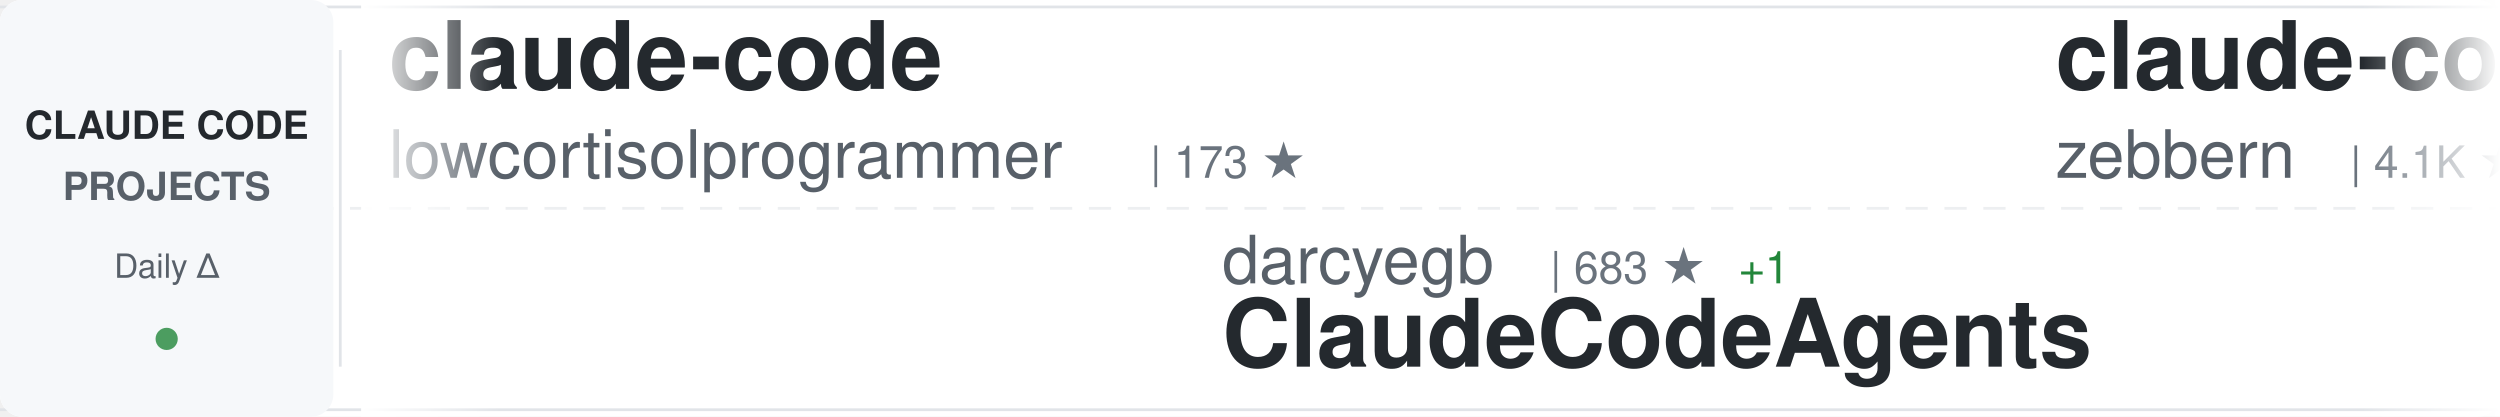
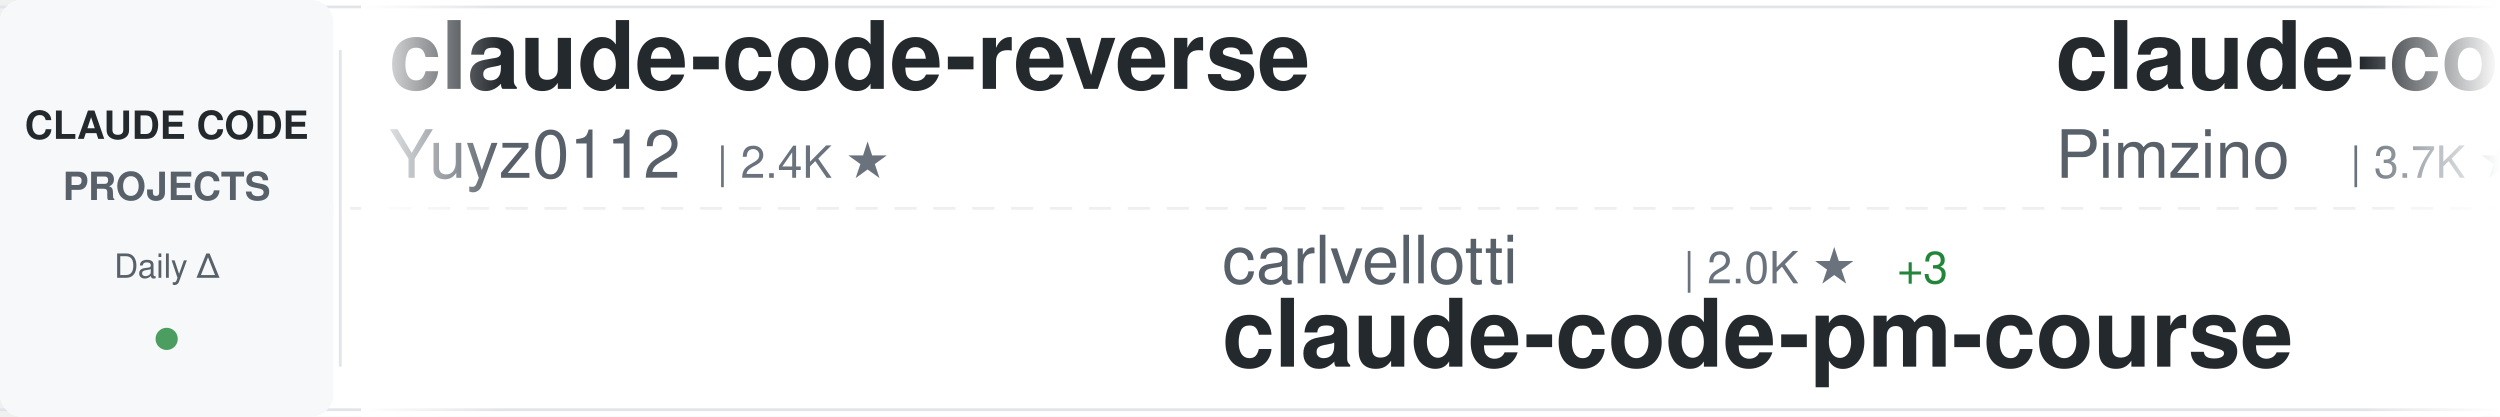
<svg xmlns="http://www.w3.org/2000/svg" width="900" height="150">
  <defs>
    <linearGradient id="awesomeLeftFade" x1="0%" y1="0%" x2="100%" y2="0%">
      <stop offset="0%" style="stop-color:#ffffff;stop-opacity:1" />
      <stop offset="100%" style="stop-color:#ffffff;stop-opacity:0" />
    </linearGradient>
    <linearGradient id="awesomeRightFade" x1="0%" y1="0%" x2="100%" y2="0%">
      <stop offset="0%" style="stop-color:#ffffff;stop-opacity:0" />
      <stop offset="100%" style="stop-color:#ffffff;stop-opacity:1" />
    </linearGradient>
  </defs>
  <rect width="900" height="150" fill="#ffffff" rx="8" />
  <rect x="0" y="2" width="900" height="1" fill="#e1e4e8" />
  <rect x="0" y="147" width="900" height="1" fill="#e1e4e8" />
  <line x1="0" y1="75" x2="900" y2="75" stroke="#e1e4e8" stroke-width="1" stroke-dasharray="8 6" opacity="0.6" />
  <rect x="0" y="0" width="120" height="150" fill="#f6f8fa" rx="8" />
  <text x="60" y="50" font-family="-apple-system, BlinkMacSystemFont, 'Segoe UI', Helvetica, Arial, sans-serif" font-size="14" font-weight="600" fill="#24292e" text-anchor="middle">CLAUDE CODE</text>
  <text x="60" y="72" font-family="-apple-system, BlinkMacSystemFont, 'Segoe UI', Helvetica, Arial, sans-serif" font-size="14" font-weight="600" fill="#586069" text-anchor="middle">PROJECTS</text>
  <text x="60" y="100" font-family="-apple-system, BlinkMacSystemFont, 'Segoe UI', Helvetica, Arial, sans-serif" font-size="12" font-weight="500" fill="#586069" text-anchor="middle">Daily Δ</text>
  <circle cx="60" cy="122" r="4" fill="#22863a" opacity="0.8" />
  <rect x="122" y="18" width="1" height="114" fill="#e1e4e8" />
  <clipPath id="awesomeTickerClip">
    <rect x="130" y="0" width="770" height="150" />
  </clipPath>
  <g clip-path="url(#awesomeTickerClip)">
    <g id="awesomeTickerItems">
      <animateTransform attributeName="transform" attributeType="XML" type="translate" from="0 0" to="-3000 0" dur="54s" repeatCount="indefinite" />
      <g transform="translate(0, 0)">
-         <text x="140" y="32" font-family="-apple-system, BlinkMacSystemFont, 'Segoe UI', Helvetica, Arial, sans-serif" font-size="34" font-weight="600" fill="#24292e">claude-code</text>
-         <text x="140" y="64" font-family="-apple-system, BlinkMacSystemFont, 'Segoe UI', Helvetica, Arial, sans-serif" font-size="24" font-weight="400" fill="#586069">lowcortisolprogrammer</text>
-         <text x="414" y="64" font-family="-apple-system, BlinkMacSystemFont, 'Segoe UI', Helvetica, Arial, sans-serif" font-size="16" font-weight="500" fill="#6a737d">| 173 ★</text>
+         <text x="140" y="32" font-family="-apple-system, BlinkMacSystemFont, 'Segoe UI', Helvetica, Arial, sans-serif" font-size="34" font-weight="600" fill="#24292e">claude-code-reverse</text>
+         <text x="140" y="64" font-family="-apple-system, BlinkMacSystemFont, 'Segoe UI', Helvetica, Arial, sans-serif" font-size="24" font-weight="400" fill="#586069">Yuyz0112</text>
+         <text x="258" y="64" font-family="-apple-system, BlinkMacSystemFont, 'Segoe UI', Helvetica, Arial, sans-serif" font-size="16" font-weight="500" fill="#6a737d">| 2.4K ★</text>
      </g>
      <g transform="translate(300, 0)">
-         <text x="140" y="102" font-family="-apple-system, BlinkMacSystemFont, 'Segoe UI', Helvetica, Arial, sans-serif" font-size="24" font-weight="400" fill="#586069">darcyegb</text>
-         <text x="258" y="102" font-family="-apple-system, BlinkMacSystemFont, 'Segoe UI', Helvetica, Arial, sans-serif" font-size="16" font-weight="500" fill="#6a737d">| 683 ★</text>
-         <text x="326" y="102" font-family="-apple-system, BlinkMacSystemFont, 'Segoe UI', Helvetica, Arial, sans-serif" font-size="16" font-weight="500" fill="#22863a"> +1</text>
-         <text x="140" y="132" font-family="-apple-system, BlinkMacSystemFont, 'Segoe UI', Helvetica, Arial, sans-serif" font-size="34" font-weight="600" fill="#24292e">ClaudeCodeAgents</text>
+         <text x="140" y="102" font-family="-apple-system, BlinkMacSystemFont, 'Segoe UI', Helvetica, Arial, sans-serif" font-size="24" font-weight="400" fill="#586069">carlvellotti</text>
+         <text x="306" y="102" font-family="-apple-system, BlinkMacSystemFont, 'Segoe UI', Helvetica, Arial, sans-serif" font-size="16" font-weight="500" fill="#6a737d">| 2.0K ★</text>
+         <text x="383" y="102" font-family="-apple-system, BlinkMacSystemFont, 'Segoe UI', Helvetica, Arial, sans-serif" font-size="16" font-weight="500" fill="#22863a"> +3</text>
+         <text x="140" y="132" font-family="-apple-system, BlinkMacSystemFont, 'Segoe UI', Helvetica, Arial, sans-serif" font-size="34" font-weight="600" fill="#24292e">claude-code-pm-course</text>
      </g>
      <g transform="translate(600, 0)">
-         <text x="140" y="32" font-family="-apple-system, BlinkMacSystemFont, 'Segoe UI', Helvetica, Arial, sans-serif" font-size="34" font-weight="600" fill="#24292e">claude-code-guide</text>
-         <text x="140" y="64" font-family="-apple-system, BlinkMacSystemFont, 'Segoe UI', Helvetica, Arial, sans-serif" font-size="24" font-weight="400" fill="#586069">zebbern</text>
-         <text x="246" y="64" font-family="-apple-system, BlinkMacSystemFont, 'Segoe UI', Helvetica, Arial, sans-serif" font-size="16" font-weight="500" fill="#6a737d">| 4.1K ★</text>
+         <text x="140" y="32" font-family="-apple-system, BlinkMacSystemFont, 'Segoe UI', Helvetica, Arial, sans-serif" font-size="34" font-weight="600" fill="#24292e">claude-code-spec-workflo...</text>
+         <text x="140" y="64" font-family="-apple-system, BlinkMacSystemFont, 'Segoe UI', Helvetica, Arial, sans-serif" font-size="24" font-weight="400" fill="#586069">Pimzino</text>
+         <text x="246" y="64" font-family="-apple-system, BlinkMacSystemFont, 'Segoe UI', Helvetica, Arial, sans-serif" font-size="16" font-weight="500" fill="#6a737d">| 3.7K ★</text>
        <text x="323" y="64" font-family="-apple-system, BlinkMacSystemFont, 'Segoe UI', Helvetica, Arial, sans-serif" font-size="16" font-weight="500" fill="#22863a"> +4</text>
      </g>
      <g transform="translate(900, 0)">
-         <text x="140" y="102" font-family="-apple-system, BlinkMacSystemFont, 'Segoe UI', Helvetica, Arial, sans-serif" font-size="24" font-weight="400" fill="#586069">luongnv89</text>
-         <text x="270" y="102" font-family="-apple-system, BlinkMacSystemFont, 'Segoe UI', Helvetica, Arial, sans-serif" font-size="16" font-weight="500" fill="#6a737d">| 31.4K ★</text>
-         <text x="356" y="102" font-family="-apple-system, BlinkMacSystemFont, 'Segoe UI', Helvetica, Arial, sans-serif" font-size="16" font-weight="500" fill="#22863a"> +201</text>
-         <text x="140" y="132" font-family="-apple-system, BlinkMacSystemFont, 'Segoe UI', Helvetica, Arial, sans-serif" font-size="34" font-weight="600" fill="#24292e">claude-howto</text>
+         <text x="140" y="102" font-family="-apple-system, BlinkMacSystemFont, 'Segoe UI', Helvetica, Arial, sans-serif" font-size="24" font-weight="400" fill="#586069">mehmoodosman</text>
+         <text x="306" y="102" font-family="-apple-system, BlinkMacSystemFont, 'Segoe UI', Helvetica, Arial, sans-serif" font-size="16" font-weight="500" fill="#6a737d">| 169 ★</text>
+         <text x="374" y="102" font-family="-apple-system, BlinkMacSystemFont, 'Segoe UI', Helvetica, Arial, sans-serif" font-size="16" font-weight="500" fill="#22863a"> +1</text>
+         <text x="140" y="132" font-family="-apple-system, BlinkMacSystemFont, 'Segoe UI', Helvetica, Arial, sans-serif" font-size="34" font-weight="600" fill="#24292e">claude-code</text>
      </g>
      <g transform="translate(1200, 0)">
-         <text x="140" y="32" font-family="-apple-system, BlinkMacSystemFont, 'Segoe UI', Helvetica, Arial, sans-serif" font-size="34" font-weight="600" fill="#24292e">claude-code-cli</text>
-         <text x="140" y="64" font-family="-apple-system, BlinkMacSystemFont, 'Segoe UI', Helvetica, Arial, sans-serif" font-size="24" font-weight="400" fill="#586069">huangserva</text>
-         <text x="282" y="64" font-family="-apple-system, BlinkMacSystemFont, 'Segoe UI', Helvetica, Arial, sans-serif" font-size="16" font-weight="500" fill="#6a737d">| 572 ★</text>
-         <text x="350" y="64" font-family="-apple-system, BlinkMacSystemFont, 'Segoe UI', Helvetica, Arial, sans-serif" font-size="16" font-weight="500" fill="#22863a"> +1</text>
+         <text x="140" y="32" font-family="-apple-system, BlinkMacSystemFont, 'Segoe UI', Helvetica, Arial, sans-serif" font-size="34" font-weight="600" fill="#24292e">claude-code-router</text>
+         <text x="140" y="64" font-family="-apple-system, BlinkMacSystemFont, 'Segoe UI', Helvetica, Arial, sans-serif" font-size="24" font-weight="400" fill="#586069">musistudio</text>
+         <text x="282" y="64" font-family="-apple-system, BlinkMacSystemFont, 'Segoe UI', Helvetica, Arial, sans-serif" font-size="16" font-weight="500" fill="#6a737d">| 33.6K ★</text>
+         <text x="368" y="64" font-family="-apple-system, BlinkMacSystemFont, 'Segoe UI', Helvetica, Arial, sans-serif" font-size="16" font-weight="500" fill="#22863a"> +77</text>
      </g>
      <g transform="translate(1500, 0)">
-         <text x="140" y="102" font-family="-apple-system, BlinkMacSystemFont, 'Segoe UI', Helvetica, Arial, sans-serif" font-size="24" font-weight="400" fill="#586069">Maciek-roboblog</text>
-         <text x="342" y="102" font-family="-apple-system, BlinkMacSystemFont, 'Segoe UI', Helvetica, Arial, sans-serif" font-size="16" font-weight="500" fill="#6a737d">| 7.9K ★</text>
-         <text x="419" y="102" font-family="-apple-system, BlinkMacSystemFont, 'Segoe UI', Helvetica, Arial, sans-serif" font-size="16" font-weight="500" fill="#22863a"> +19</text>
-         <text x="140" y="132" font-family="-apple-system, BlinkMacSystemFont, 'Segoe UI', Helvetica, Arial, sans-serif" font-size="34" font-weight="600" fill="#24292e">Claude-Code-Usage-Monito...</text>
+         <text x="140" y="102" font-family="-apple-system, BlinkMacSystemFont, 'Segoe UI', Helvetica, Arial, sans-serif" font-size="24" font-weight="400" fill="#586069">anthropics</text>
+         <text x="282" y="102" font-family="-apple-system, BlinkMacSystemFont, 'Segoe UI', Helvetica, Arial, sans-serif" font-size="16" font-weight="500" fill="#6a737d">| 7.5K ★</text>
+         <text x="359" y="102" font-family="-apple-system, BlinkMacSystemFont, 'Segoe UI', Helvetica, Arial, sans-serif" font-size="16" font-weight="500" fill="#22863a"> +19</text>
+         <text x="140" y="132" font-family="-apple-system, BlinkMacSystemFont, 'Segoe UI', Helvetica, Arial, sans-serif" font-size="34" font-weight="600" fill="#24292e">claude-code-action</text>
      </g>
      <g transform="translate(1800, 0)">
-         <text x="140" y="32" font-family="-apple-system, BlinkMacSystemFont, 'Segoe UI', Helvetica, Arial, sans-serif" font-size="34" font-weight="600" fill="#24292e">claude-code-rust</text>
-         <text x="140" y="64" font-family="-apple-system, BlinkMacSystemFont, 'Segoe UI', Helvetica, Arial, sans-serif" font-size="24" font-weight="400" fill="#586069">lorryjovens-hub</text>
-         <text x="342" y="64" font-family="-apple-system, BlinkMacSystemFont, 'Segoe UI', Helvetica, Arial, sans-serif" font-size="16" font-weight="500" fill="#6a737d">| 1.5K ★</text>
-         <text x="419" y="64" font-family="-apple-system, BlinkMacSystemFont, 'Segoe UI', Helvetica, Arial, sans-serif" font-size="16" font-weight="500" fill="#22863a"> +6</text>
+         <text x="140" y="32" font-family="-apple-system, BlinkMacSystemFont, 'Segoe UI', Helvetica, Arial, sans-serif" font-size="34" font-weight="600" fill="#24292e">ClaudeCode</text>
+         <text x="140" y="64" font-family="-apple-system, BlinkMacSystemFont, 'Segoe UI', Helvetica, Arial, sans-serif" font-size="24" font-weight="400" fill="#586069">guanshan</text>
+         <text x="258" y="64" font-family="-apple-system, BlinkMacSystemFont, 'Segoe UI', Helvetica, Arial, sans-serif" font-size="16" font-weight="500" fill="#6a737d">| 57 ★</text>
      </g>
      <g transform="translate(2100, 0)">
-         <text x="140" y="102" font-family="-apple-system, BlinkMacSystemFont, 'Segoe UI', Helvetica, Arial, sans-serif" font-size="24" font-weight="400" fill="#586069">isboyjc</text>
-         <text x="246" y="102" font-family="-apple-system, BlinkMacSystemFont, 'Segoe UI', Helvetica, Arial, sans-serif" font-size="16" font-weight="500" fill="#6a737d">| 156 ★</text>
-         <text x="140" y="132" font-family="-apple-system, BlinkMacSystemFont, 'Segoe UI', Helvetica, Arial, sans-serif" font-size="34" font-weight="600" fill="#24292e">claude-code</text>
+         <text x="140" y="102" font-family="-apple-system, BlinkMacSystemFont, 'Segoe UI', Helvetica, Arial, sans-serif" font-size="24" font-weight="400" fill="#586069">AprilNEA</text>
+         <text x="258" y="102" font-family="-apple-system, BlinkMacSystemFont, 'Segoe UI', Helvetica, Arial, sans-serif" font-size="16" font-weight="500" fill="#6a737d">| 377 ★</text>
+         <text x="140" y="132" font-family="-apple-system, BlinkMacSystemFont, 'Segoe UI', Helvetica, Arial, sans-serif" font-size="34" font-weight="600" fill="#24292e">claude-code-source</text>
      </g>
      <g transform="translate(2400, 0)">
-         <text x="140" y="32" font-family="-apple-system, BlinkMacSystemFont, 'Segoe UI', Helvetica, Arial, sans-serif" font-size="34" font-weight="600" fill="#24292e">claude-code-my-workflow</text>
-         <text x="140" y="64" font-family="-apple-system, BlinkMacSystemFont, 'Segoe UI', Helvetica, Arial, sans-serif" font-size="24" font-weight="400" fill="#586069">pedrohcgs</text>
-         <text x="270" y="64" font-family="-apple-system, BlinkMacSystemFont, 'Segoe UI', Helvetica, Arial, sans-serif" font-size="16" font-weight="500" fill="#6a737d">| 1.0K ★</text>
-         <text x="347" y="64" font-family="-apple-system, BlinkMacSystemFont, 'Segoe UI', Helvetica, Arial, sans-serif" font-size="16" font-weight="500" fill="#22863a"> +7</text>
+         <text x="140" y="32" font-family="-apple-system, BlinkMacSystemFont, 'Segoe UI', Helvetica, Arial, sans-serif" font-size="34" font-weight="600" fill="#24292e">claude-code-sourcemap</text>
+         <text x="140" y="64" font-family="-apple-system, BlinkMacSystemFont, 'Segoe UI', Helvetica, Arial, sans-serif" font-size="24" font-weight="400" fill="#586069">Hyper66666</text>
+         <text x="282" y="64" font-family="-apple-system, BlinkMacSystemFont, 'Segoe UI', Helvetica, Arial, sans-serif" font-size="16" font-weight="500" fill="#6a737d">| 213 ★</text>
      </g>
      <g transform="translate(2700, 0)">
-         <text x="140" y="102" font-family="-apple-system, BlinkMacSystemFont, 'Segoe UI', Helvetica, Arial, sans-serif" font-size="24" font-weight="400" fill="#586069">RichardAtCT</text>
-         <text x="294" y="102" font-family="-apple-system, BlinkMacSystemFont, 'Segoe UI', Helvetica, Arial, sans-serif" font-size="16" font-weight="500" fill="#6a737d">| 2.5K ★</text>
-         <text x="371" y="102" font-family="-apple-system, BlinkMacSystemFont, 'Segoe UI', Helvetica, Arial, sans-serif" font-size="16" font-weight="500" fill="#22863a"> +8</text>
-         <text x="140" y="132" font-family="-apple-system, BlinkMacSystemFont, 'Segoe UI', Helvetica, Arial, sans-serif" font-size="34" font-weight="600" fill="#24292e">claude-code-telegram</text>
+         <text x="140" y="102" font-family="-apple-system, BlinkMacSystemFont, 'Segoe UI', Helvetica, Arial, sans-serif" font-size="24" font-weight="400" fill="#586069">affaan-m</text>
+         <text x="258" y="102" font-family="-apple-system, BlinkMacSystemFont, 'Segoe UI', Helvetica, Arial, sans-serif" font-size="16" font-weight="500" fill="#6a737d">| 174.8K ★</text>
+         <text x="353" y="102" font-family="-apple-system, BlinkMacSystemFont, 'Segoe UI', Helvetica, Arial, sans-serif" font-size="16" font-weight="500" fill="#22863a"> +770</text>
+         <text x="140" y="132" font-family="-apple-system, BlinkMacSystemFont, 'Segoe UI', Helvetica, Arial, sans-serif" font-size="34" font-weight="600" fill="#24292e">everything-claude-code</text>
      </g>
      <g transform="translate(3000, 0)">
-         <text x="140" y="32" font-family="-apple-system, BlinkMacSystemFont, 'Segoe UI', Helvetica, Arial, sans-serif" font-size="34" font-weight="600" fill="#24292e">claude-code</text>
-         <text x="140" y="64" font-family="-apple-system, BlinkMacSystemFont, 'Segoe UI', Helvetica, Arial, sans-serif" font-size="24" font-weight="400" fill="#586069">lowcortisolprogrammer</text>
-         <text x="414" y="64" font-family="-apple-system, BlinkMacSystemFont, 'Segoe UI', Helvetica, Arial, sans-serif" font-size="16" font-weight="500" fill="#6a737d">| 173 ★</text>
+         <text x="140" y="32" font-family="-apple-system, BlinkMacSystemFont, 'Segoe UI', Helvetica, Arial, sans-serif" font-size="34" font-weight="600" fill="#24292e">claude-code-reverse</text>
+         <text x="140" y="64" font-family="-apple-system, BlinkMacSystemFont, 'Segoe UI', Helvetica, Arial, sans-serif" font-size="24" font-weight="400" fill="#586069">Yuyz0112</text>
+         <text x="258" y="64" font-family="-apple-system, BlinkMacSystemFont, 'Segoe UI', Helvetica, Arial, sans-serif" font-size="16" font-weight="500" fill="#6a737d">| 2.4K ★</text>
      </g>
      <g transform="translate(3300, 0)">
-         <text x="140" y="102" font-family="-apple-system, BlinkMacSystemFont, 'Segoe UI', Helvetica, Arial, sans-serif" font-size="24" font-weight="400" fill="#586069">darcyegb</text>
-         <text x="258" y="102" font-family="-apple-system, BlinkMacSystemFont, 'Segoe UI', Helvetica, Arial, sans-serif" font-size="16" font-weight="500" fill="#6a737d">| 683 ★</text>
-         <text x="326" y="102" font-family="-apple-system, BlinkMacSystemFont, 'Segoe UI', Helvetica, Arial, sans-serif" font-size="16" font-weight="500" fill="#22863a"> +1</text>
-         <text x="140" y="132" font-family="-apple-system, BlinkMacSystemFont, 'Segoe UI', Helvetica, Arial, sans-serif" font-size="34" font-weight="600" fill="#24292e">ClaudeCodeAgents</text>
+         <text x="140" y="102" font-family="-apple-system, BlinkMacSystemFont, 'Segoe UI', Helvetica, Arial, sans-serif" font-size="24" font-weight="400" fill="#586069">carlvellotti</text>
+         <text x="306" y="102" font-family="-apple-system, BlinkMacSystemFont, 'Segoe UI', Helvetica, Arial, sans-serif" font-size="16" font-weight="500" fill="#6a737d">| 2.0K ★</text>
+         <text x="383" y="102" font-family="-apple-system, BlinkMacSystemFont, 'Segoe UI', Helvetica, Arial, sans-serif" font-size="16" font-weight="500" fill="#22863a"> +3</text>
+         <text x="140" y="132" font-family="-apple-system, BlinkMacSystemFont, 'Segoe UI', Helvetica, Arial, sans-serif" font-size="34" font-weight="600" fill="#24292e">claude-code-pm-course</text>
      </g>
      <g transform="translate(3600, 0)">
-         <text x="140" y="32" font-family="-apple-system, BlinkMacSystemFont, 'Segoe UI', Helvetica, Arial, sans-serif" font-size="34" font-weight="600" fill="#24292e">claude-code-guide</text>
-         <text x="140" y="64" font-family="-apple-system, BlinkMacSystemFont, 'Segoe UI', Helvetica, Arial, sans-serif" font-size="24" font-weight="400" fill="#586069">zebbern</text>
-         <text x="246" y="64" font-family="-apple-system, BlinkMacSystemFont, 'Segoe UI', Helvetica, Arial, sans-serif" font-size="16" font-weight="500" fill="#6a737d">| 4.1K ★</text>
+         <text x="140" y="32" font-family="-apple-system, BlinkMacSystemFont, 'Segoe UI', Helvetica, Arial, sans-serif" font-size="34" font-weight="600" fill="#24292e">claude-code-spec-workflo...</text>
+         <text x="140" y="64" font-family="-apple-system, BlinkMacSystemFont, 'Segoe UI', Helvetica, Arial, sans-serif" font-size="24" font-weight="400" fill="#586069">Pimzino</text>
+         <text x="246" y="64" font-family="-apple-system, BlinkMacSystemFont, 'Segoe UI', Helvetica, Arial, sans-serif" font-size="16" font-weight="500" fill="#6a737d">| 3.7K ★</text>
        <text x="323" y="64" font-family="-apple-system, BlinkMacSystemFont, 'Segoe UI', Helvetica, Arial, sans-serif" font-size="16" font-weight="500" fill="#22863a"> +4</text>
      </g>
      <g transform="translate(3900, 0)">
-         <text x="140" y="102" font-family="-apple-system, BlinkMacSystemFont, 'Segoe UI', Helvetica, Arial, sans-serif" font-size="24" font-weight="400" fill="#586069">luongnv89</text>
-         <text x="270" y="102" font-family="-apple-system, BlinkMacSystemFont, 'Segoe UI', Helvetica, Arial, sans-serif" font-size="16" font-weight="500" fill="#6a737d">| 31.4K ★</text>
-         <text x="356" y="102" font-family="-apple-system, BlinkMacSystemFont, 'Segoe UI', Helvetica, Arial, sans-serif" font-size="16" font-weight="500" fill="#22863a"> +201</text>
-         <text x="140" y="132" font-family="-apple-system, BlinkMacSystemFont, 'Segoe UI', Helvetica, Arial, sans-serif" font-size="34" font-weight="600" fill="#24292e">claude-howto</text>
+         <text x="140" y="102" font-family="-apple-system, BlinkMacSystemFont, 'Segoe UI', Helvetica, Arial, sans-serif" font-size="24" font-weight="400" fill="#586069">mehmoodosman</text>
+         <text x="306" y="102" font-family="-apple-system, BlinkMacSystemFont, 'Segoe UI', Helvetica, Arial, sans-serif" font-size="16" font-weight="500" fill="#6a737d">| 169 ★</text>
+         <text x="374" y="102" font-family="-apple-system, BlinkMacSystemFont, 'Segoe UI', Helvetica, Arial, sans-serif" font-size="16" font-weight="500" fill="#22863a"> +1</text>
+         <text x="140" y="132" font-family="-apple-system, BlinkMacSystemFont, 'Segoe UI', Helvetica, Arial, sans-serif" font-size="34" font-weight="600" fill="#24292e">claude-code</text>
      </g>
    </g>
  </g>
  <rect x="130" y="0" width="50" height="150" fill="url(#awesomeLeftFade)" />
  <rect x="850" y="0" width="50" height="150" fill="url(#awesomeRightFade)" />
</svg>
